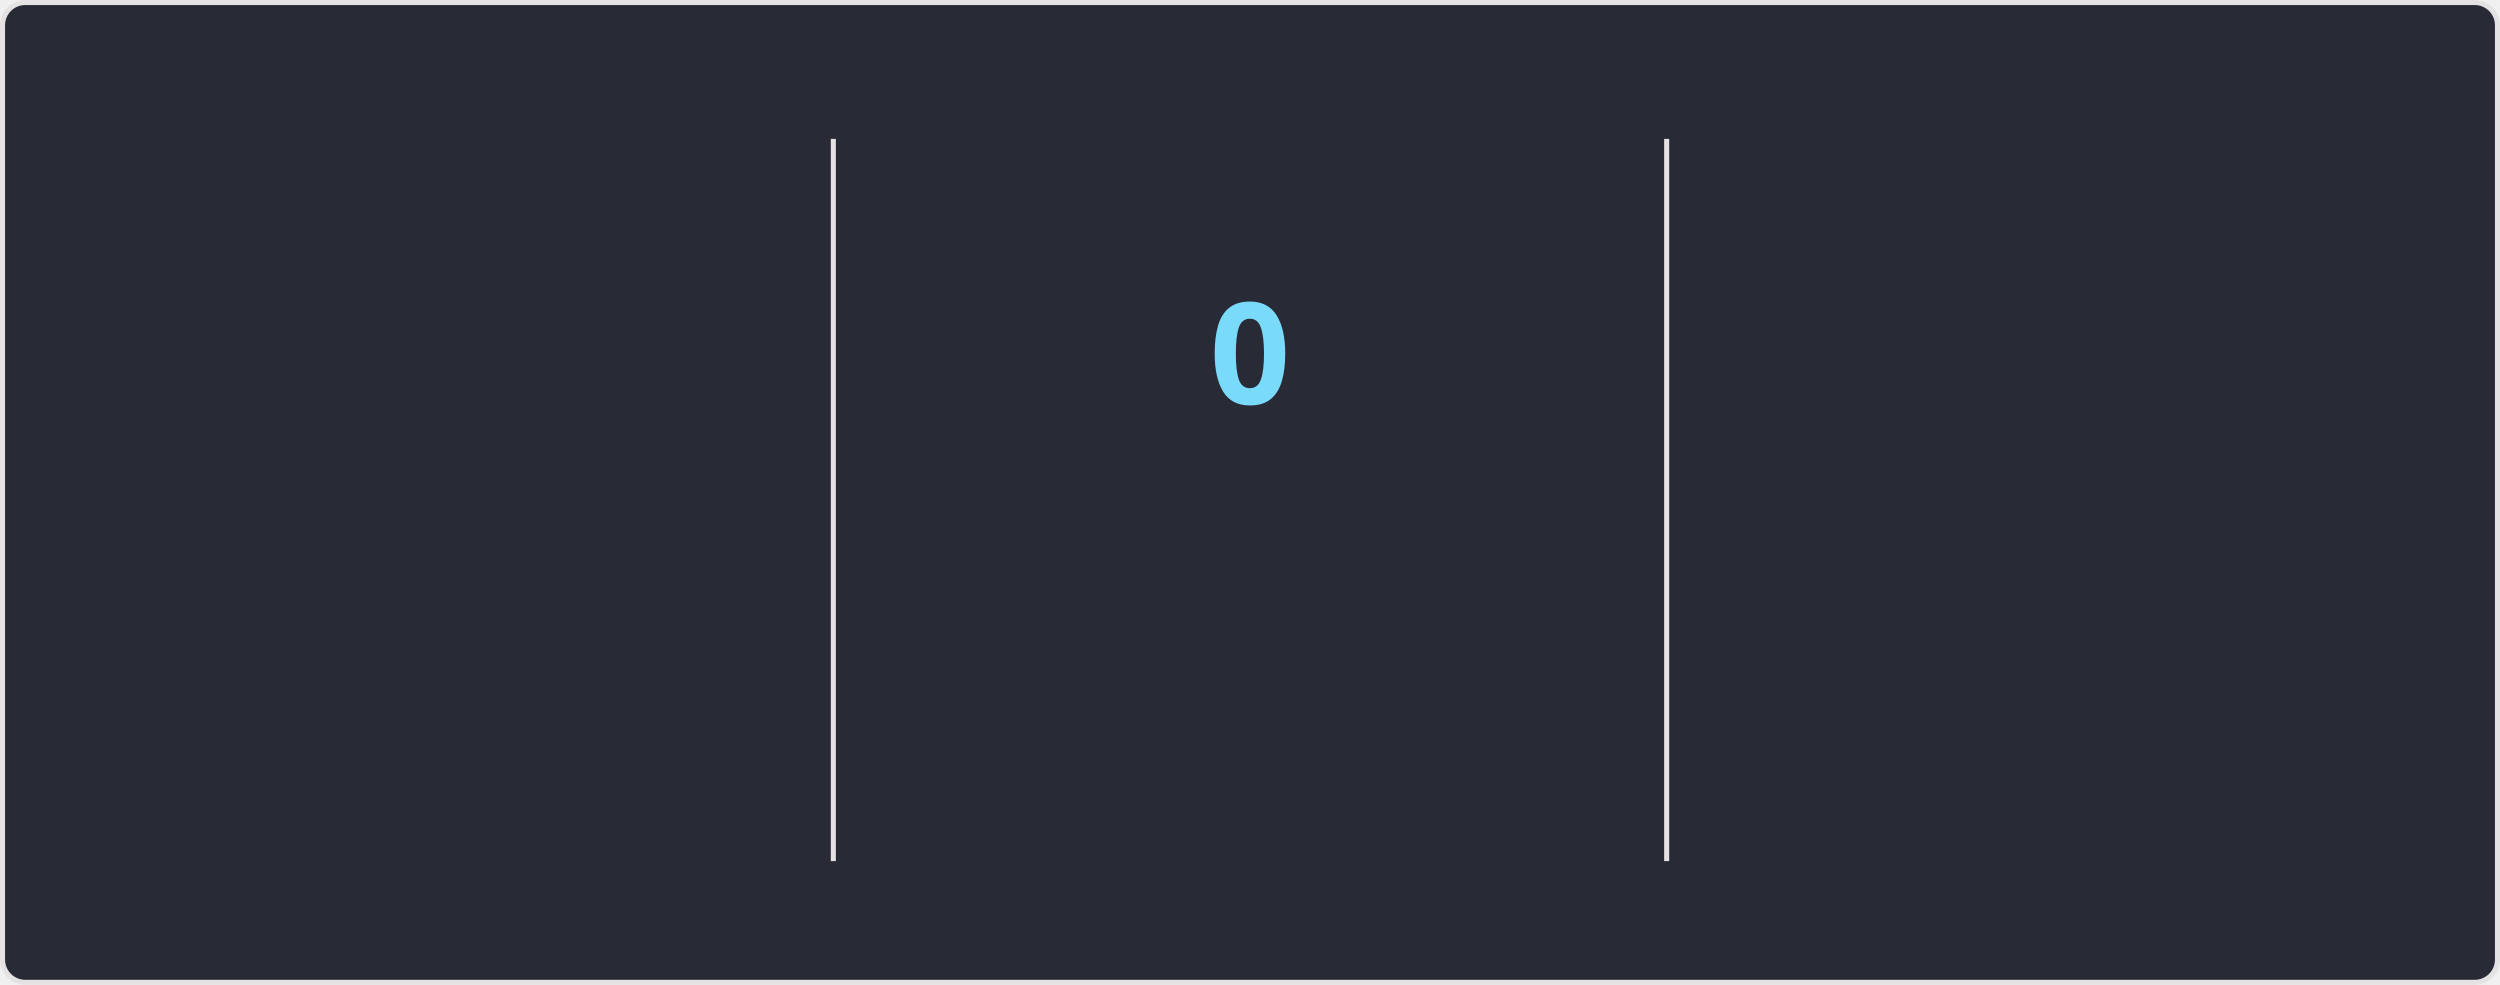
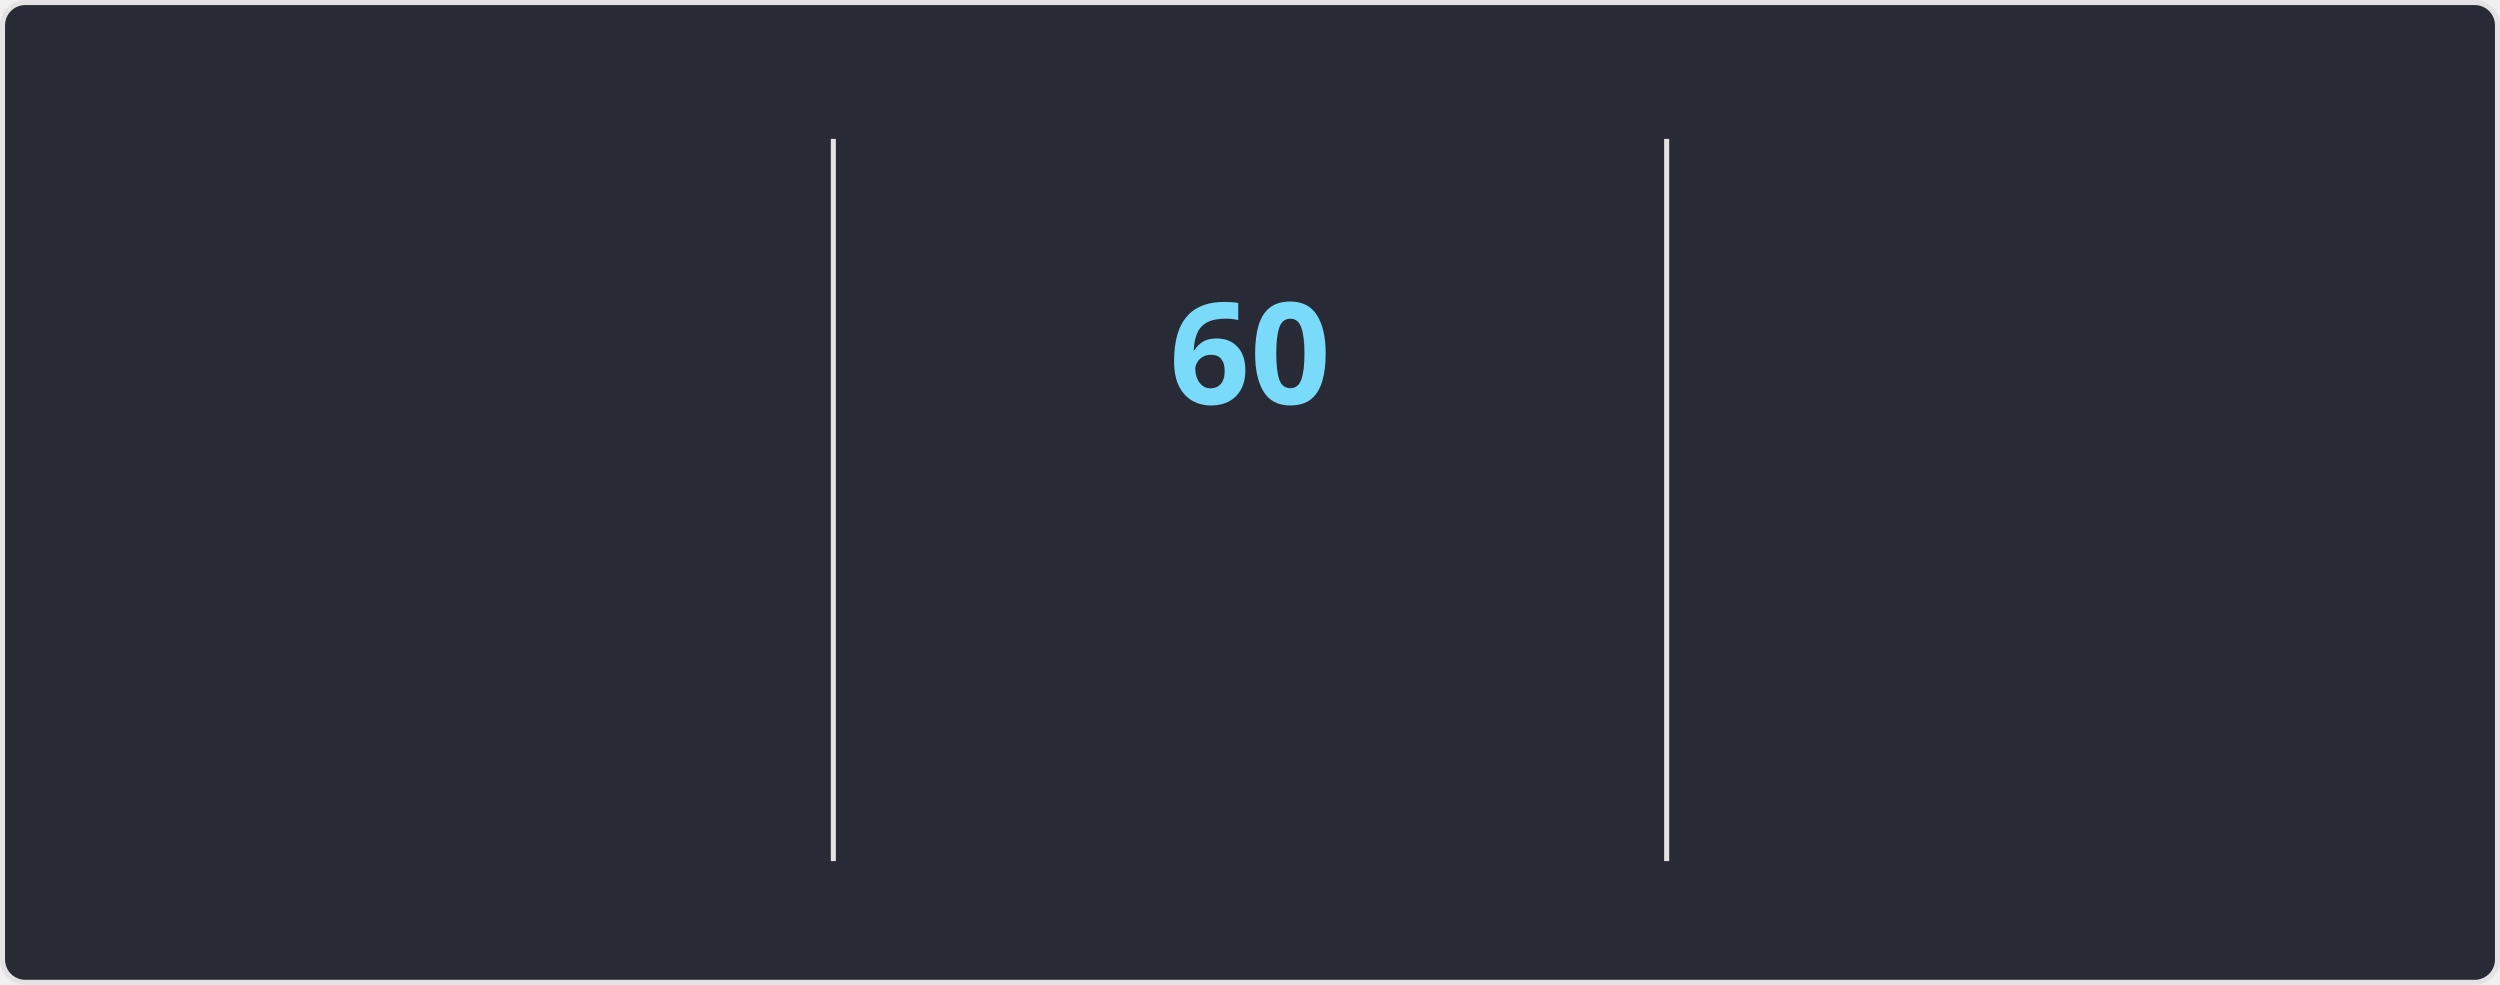
<svg xmlns="http://www.w3.org/2000/svg" style="isolation: isolate" viewBox="0 0 495 195" width="495px" height="195px" direction="ltr">
  <style>
    @keyframes currstreak {
      0% { font-size: 3px; opacity: 0.2; }
      80% { font-size: 34px; opacity: 1; }
      100% { font-size: 28px; opacity: 1; }
    }
    @keyframes fadein {
      0% { opacity: 0; }
      100% { opacity: 1; }
    }
    .big-number {
      font-family: "Segoe UI", Ubuntu, sans-serif;
      font-weight: 700;
      font-size: 28px;
      fill: #ff6e96;
    }
    .label {
      font-family: "Segoe UI", Ubuntu, sans-serif;
      font-weight: 400;
      font-size: 14px;
      fill: #ff6e96;
    }
    .range-text {
      font-family: "Segoe UI", Ubuntu, sans-serif;
      font-weight: 400;
      font-size: 12px;
      fill: #f8f8f2;
    }
    .current-streak-num {
      font-family: "Segoe UI", Ubuntu, sans-serif;
      font-weight: 700;
      font-size: 28px;
      fill: #79dafa;
    }</style>
  <defs>
    <clipPath id="outer_rectangle">
      <rect width="495" height="195" rx="4.5" />
    </clipPath>
    <mask id="mask_out_ring_behind_fire">
      <rect width="495" height="195" fill="white" />
      <ellipse id="mask-ellipse" cx="247.5" cy="32" rx="13" ry="18" fill="black" />
    </mask>
  </defs>
  <g clip-path="url(#outer_rectangle)">
    <g style="isolation: isolate">
      <rect fill="#282a36" rx="4.5" x="0.5" y="0.5" width="494" height="194" stroke="#e4e2e2" />
    </g>
    <g style="isolation: isolate">
      <line x1="165" y1="28" x2="165" y2="170" vector-effect="non-scaling-stroke" stroke-width="1" stroke="#e4e2e2" stroke-linejoin="miter" stroke-linecap="square" stroke-miterlimit="3" />
      <line x1="330" y1="28" x2="330" y2="170" vector-effect="non-scaling-stroke" stroke-width="1" stroke="#e4e2e2" stroke-linejoin="miter" stroke-linecap="square" stroke-miterlimit="3" />
    </g>
    <g style="isolation: isolate">
      <g transform="translate(82.5, 48)">
        <text x="0" y="32" stroke-width="0" text-anchor="middle" class="big-number" style="opacity: 0; animation: fadein 0.5s linear forwards 0.6s">
            5.8K
          </text>
      </g>
      <g transform="translate(82.5, 84)">
        <text x="0" y="32" stroke-width="0" text-anchor="middle" class="label" style="opacity: 0; animation: fadein 0.5s linear forwards 0.7s">
            Total Contributions
          </text>
      </g>
      <g transform="translate(82.5, 114)">
        <text x="0" y="32" stroke-width="0" text-anchor="middle" class="range-text" style="opacity: 0; animation: fadein 0.5s linear forwards 0.8s">
            Sep 7 - Present
          </text>
      </g>
    </g>
    <g style="isolation: isolate">
      <g mask="url(#mask_out_ring_behind_fire)">
        <circle cx="247.5" cy="71" r="40" fill="none" stroke="#ff6e96" stroke-width="5" style="opacity: 0; animation: fadein 0.5s linear forwards 0.4s" />
      </g>
      <g transform="translate(247.5, 19.5)" stroke-opacity="0" style="opacity: 0; animation: fadein 0.5s linear forwards 0.6s">
        <path d="M -12 -0.5 L 15 -0.5 L 15 23.5 L -12 23.5 L -12 -0.5 Z" fill="none" />
        <path d="M 1.5 0.67 C 1.5 0.67 2.24 3.32 2.24 5.47 C 2.24 7.53 0.89 9.2 -1.17 9.2 C -3.23 9.2 -4.79 7.53 -4.79 5.47 L -4.76 5.11 C -6.78 7.51 -8 10.62 -8 13.99 C -8 18.41 -4.42 22 0 22 C 4.42 22 8 18.41 8 13.99 C 8 8.6 5.41 3.79 1.5 0.67 Z M -0.29 19 C -2.07 19 -3.51 17.6 -3.51 15.86 C -3.51 14.24 -2.46 13.1 -0.7 12.74 C 1.07 12.38 2.9 11.53 3.92 10.16 C 4.31 11.45 4.51 12.81 4.51 14.2 C 4.51 16.85 2.36 19 -0.29 19 Z" fill="#ff6e96" stroke-opacity="0" />
      </g>
      <g transform="translate(247.5, 48)">
        <text x="0" y="32" stroke-width="0" text-anchor="middle" class="current-streak-num" style="animation: currstreak 0.6s linear forwards">
-             0
+             60
          </text>
      </g>
      <g transform="translate(247.5, 108)">
        <text x="0" y="32" stroke-width="0" text-anchor="middle" class="label" style="opacity: 0; animation: fadein 0.5s linear forwards 0.9s">
            Current Streak
          </text>
      </g>
      <g transform="translate(247.5, 145)">
        <text x="0" y="21" stroke-width="0" text-anchor="middle" class="range-text" style="opacity: 0; animation: fadein 0.5s linear forwards 0.9s">
-             0 days
+             Jul 12 - Sep 9
          </text>
      </g>
    </g>
    <g style="isolation: isolate">
      <g transform="translate(412.5, 48)">
        <text x="0" y="32" stroke-width="0" text-anchor="middle" class="big-number" style="opacity: 0; animation: fadein 0.5s linear forwards 1.2s">
-             59
+             60
          </text>
      </g>
      <g transform="translate(412.5, 84)">
        <text x="0" y="32" stroke-width="0" text-anchor="middle" class="label" style="opacity: 0; animation: fadein 0.5s linear forwards 1.3s">
            Longest Streak
          </text>
      </g>
      <g transform="translate(412.5, 114)">
        <text x="0" y="32" stroke-width="0" text-anchor="middle" class="range-text" style="opacity: 0; animation: fadein 0.5s linear forwards 1.4s">
-             Jul 12 - Sep 8
+             Jul 12 - Sep 9
          </text>
      </g>
    </g>
  </g>
</svg>
